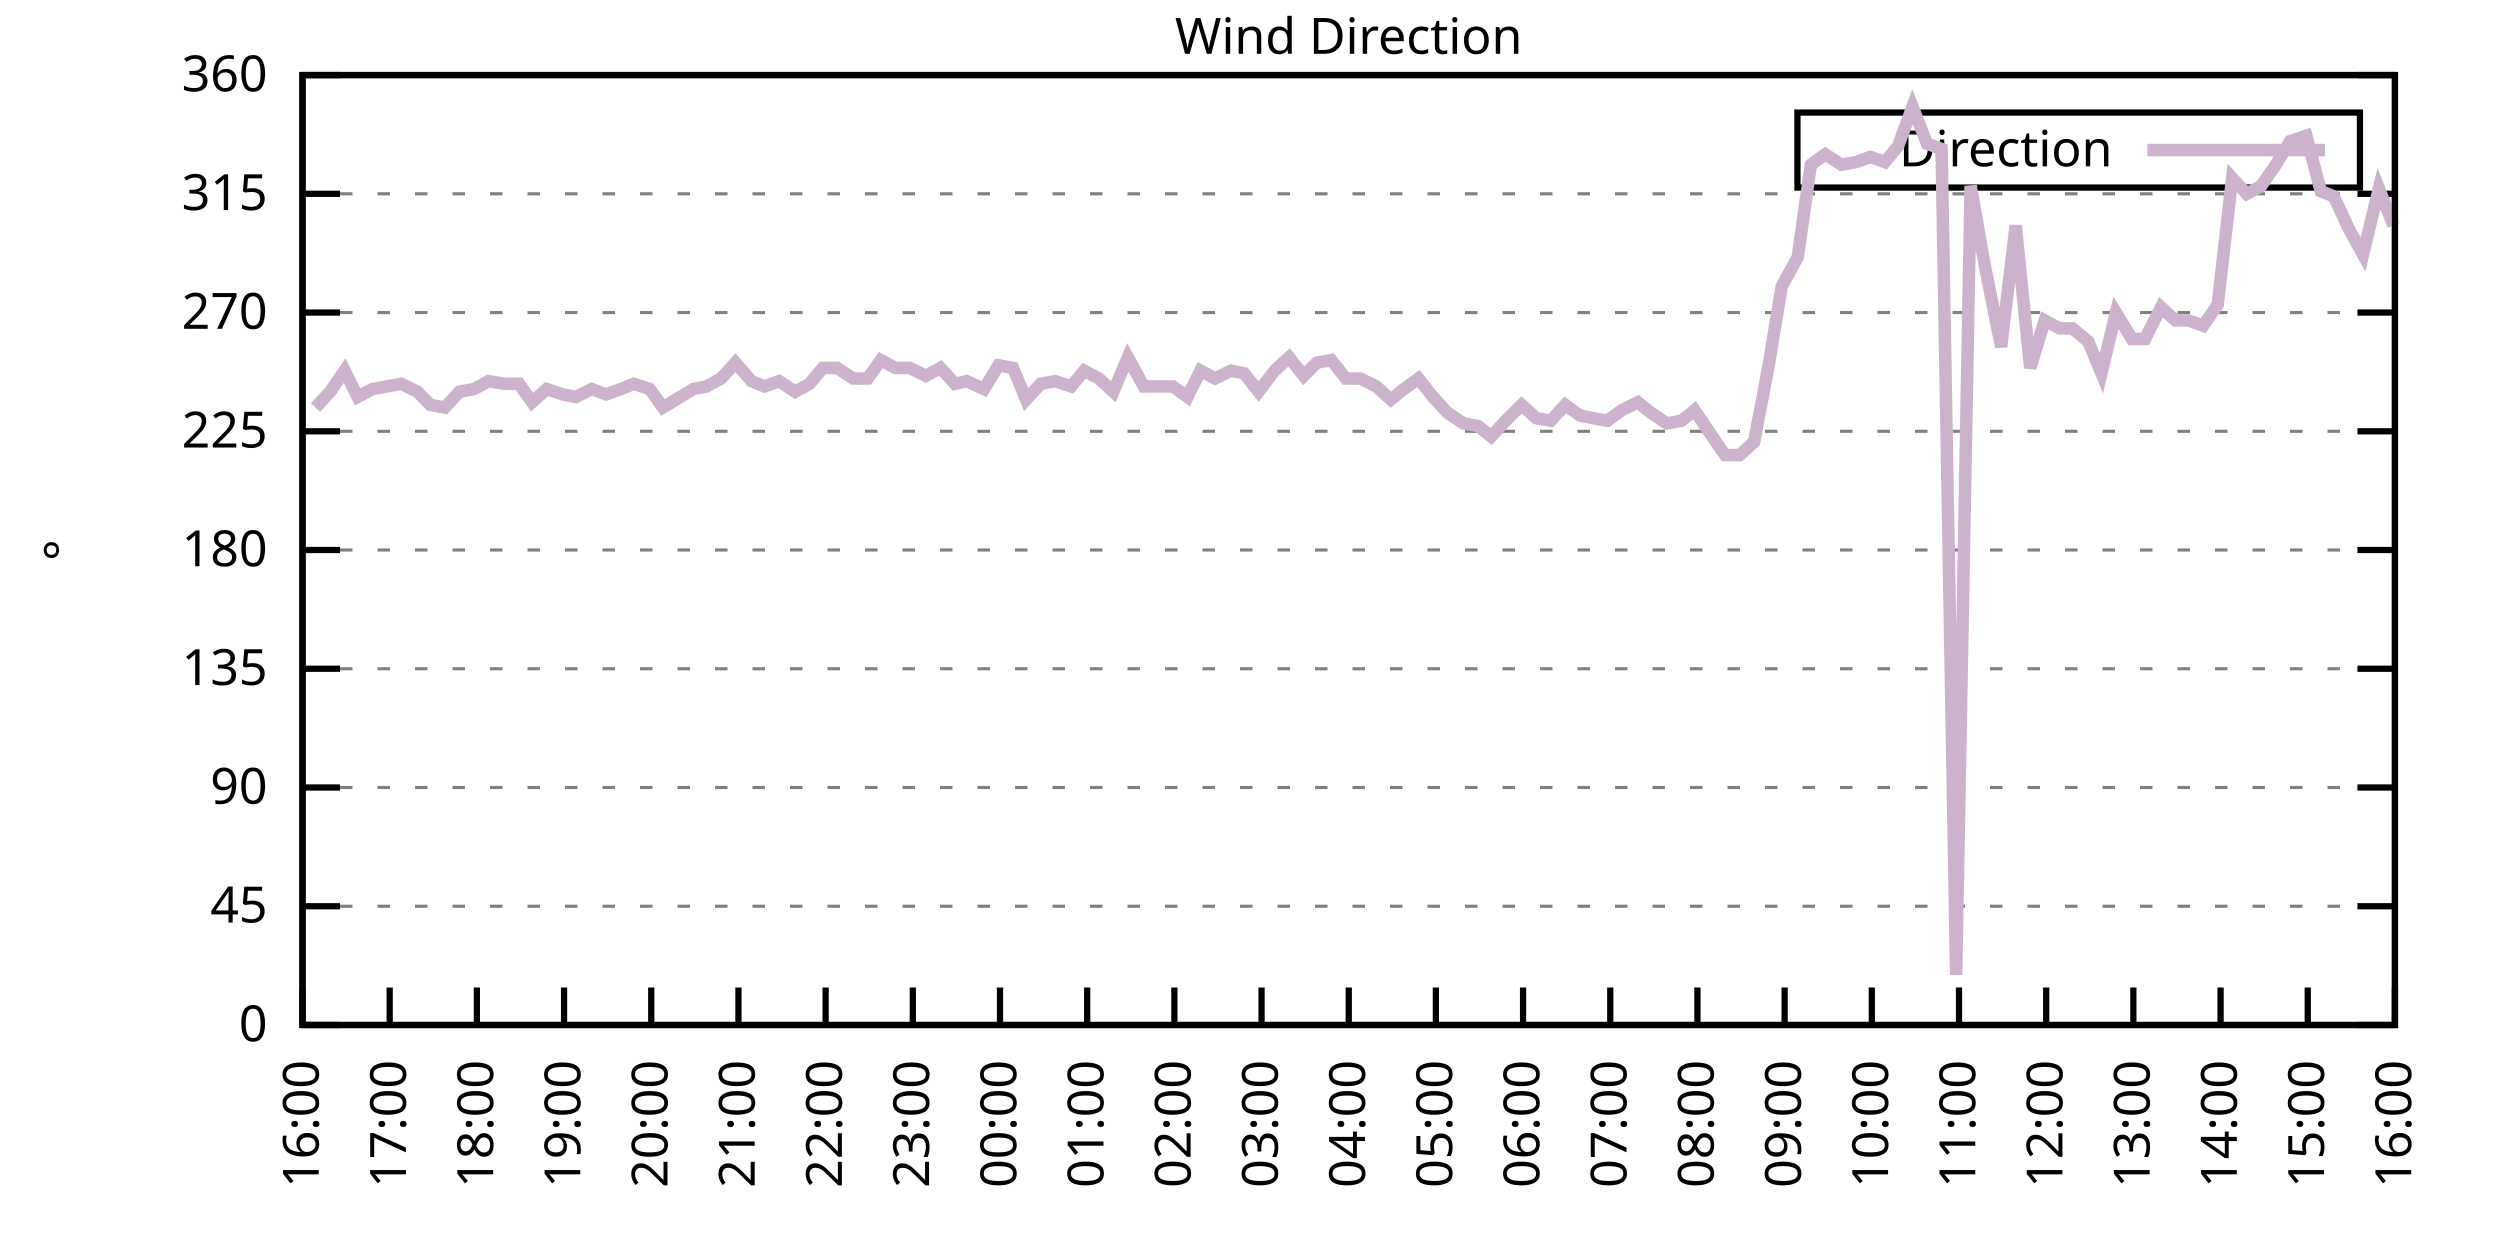
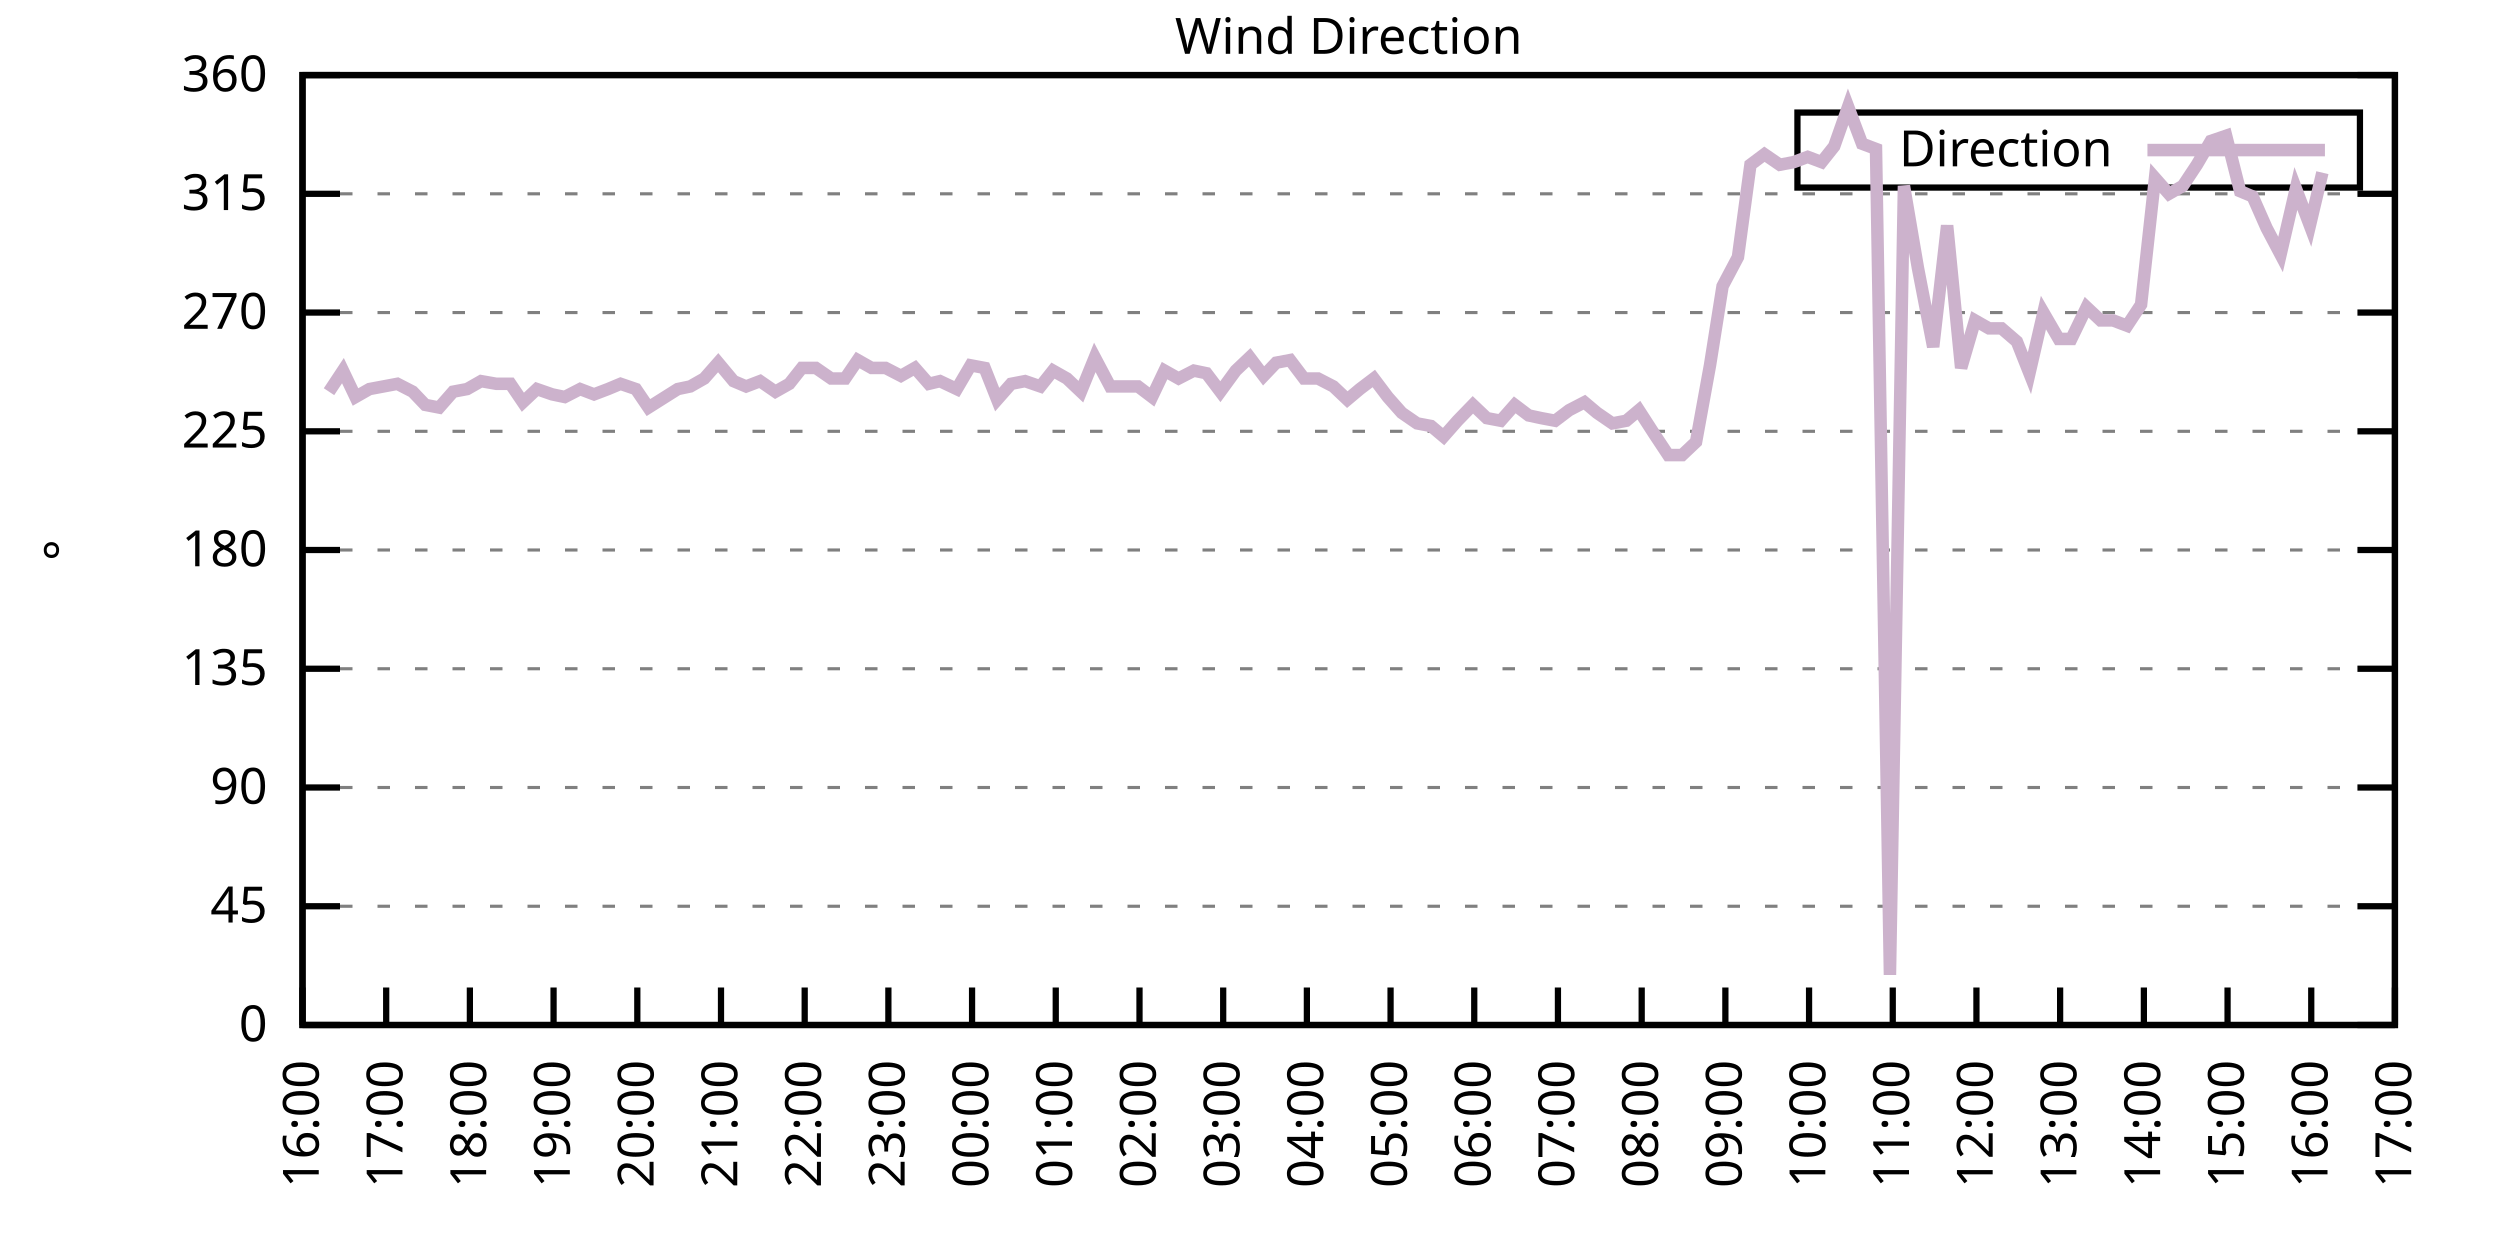
<svg xmlns="http://www.w3.org/2000/svg" xmlns:xlink="http://www.w3.org/1999/xlink" width="400" height="200" viewBox="0 0 400 200">
  <g id="gnuplot_canvas">
    <rect x="0" y="0" width="400" height="200" fill="none" />
    <defs>
      <circle id="gpDot" r="0.5" stroke-width="0.5" stroke="currentColor" />
      <path id="gpPt0" stroke-width="0.333" stroke="currentColor" d="M-1,0 h2 M0,-1 v2" />
      <path id="gpPt1" stroke-width="0.333" stroke="currentColor" d="M-1,-1 L1,1 M1,-1 L-1,1" />
      <path id="gpPt2" stroke-width="0.333" stroke="currentColor" d="M-1,0 L1,0 M0,-1 L0,1 M-1,-1 L1,1 M-1,1 L1,-1" />
      <rect id="gpPt3" stroke-width="0.333" stroke="currentColor" x="-1" y="-1" width="2" height="2" />
      <rect id="gpPt4" stroke-width="0.333" stroke="currentColor" fill="currentColor" x="-1" y="-1" width="2" height="2" />
      <circle id="gpPt5" stroke-width="0.333" stroke="currentColor" cx="0" cy="0" r="1" />
      <use xlink:href="#gpPt5" id="gpPt6" fill="currentColor" stroke="none" />
      <path id="gpPt7" stroke-width="0.333" stroke="currentColor" d="M0,-1.33 L-1.33,0.67 L1.33,0.67 z" />
      <use xlink:href="#gpPt7" id="gpPt8" fill="currentColor" stroke="none" />
      <use xlink:href="#gpPt7" id="gpPt9" stroke="currentColor" transform="rotate(180)" />
      <use xlink:href="#gpPt9" id="gpPt10" fill="currentColor" stroke="none" />
      <use xlink:href="#gpPt3" id="gpPt11" stroke="currentColor" transform="rotate(45)" />
      <use xlink:href="#gpPt11" id="gpPt12" fill="currentColor" stroke="none" />
      <path id="gpPt13" stroke-width="0.333" stroke="currentColor" d="M0,1.330 L1.265,0.411 L0.782,-1.067 L-0.782,-1.076 L-1.265,0.411 z" />
      <use xlink:href="#gpPt13" id="gpPt14" fill="currentColor" stroke="none" />
      <filter id="textbox" filterUnits="objectBoundingBox" x="0" y="0" height="1" width="1">
        <feFlood flood-color="white" flood-opacity="1" result="bgnd" />
        <feComposite in="SourceGraphic" in2="bgnd" operator="atop" />
      </filter>
      <filter id="greybox" filterUnits="objectBoundingBox" x="0" y="0" height="1" width="1">
        <feFlood flood-color="lightgrey" flood-opacity="1" result="grey" />
        <feComposite in="SourceGraphic" in2="grey" operator="atop" />
      </filter>
    </defs>
    <g fill="none" color="white" stroke="currentColor" stroke-width="1.00" stroke-linecap="butt" stroke-linejoin="miter">
</g>
    <g fill="none" color="black" stroke="currentColor" stroke-width="1.00" stroke-linecap="butt" stroke-linejoin="miter">
      <g stroke="none" shape-rendering="crispEdges">
        <polygon fill="rgb(255, 255, 255)" points="48.40,164.00 383.18,164.00 383.18,12.02 48.40,12.02 " />
      </g>
    </g>
    <g fill="none" color="black" stroke="currentColor" stroke-width="1.00" stroke-linecap="butt" stroke-linejoin="miter">
</g>
    <g fill="none" color="black" stroke="black" stroke-width="0.50" stroke-linecap="butt" stroke-linejoin="miter">
</g>
    <g fill="none" color="gray" stroke="currentColor" stroke-width="0.50" stroke-linecap="butt" stroke-linejoin="miter">
      <path stroke="gray" stroke-dasharray="2,4" class="gridline" d="M48.40,164.00 L383.19,164.00  " />
    </g>
    <g fill="none" color="gray" stroke="gray" stroke-width="1.00" stroke-linecap="butt" stroke-linejoin="miter">
</g>
    <g fill="none" color="black" stroke="currentColor" stroke-width="1.00" stroke-linecap="butt" stroke-linejoin="miter">
      <path stroke="black" d="M48.40,164.00 L54.40,164.00 M383.19,164.00 L377.19,164.00  " />
      <g transform="translate(42.80,166.60)" stroke="none" fill="black" font-family="Sans" font-size="8.00" text-anchor="end">
        <text>
          <tspan font-family="Sans"> 0</tspan>
        </text>
      </g>
    </g>
    <g fill="none" color="black" stroke="currentColor" stroke-width="1.00" stroke-linecap="butt" stroke-linejoin="miter">
</g>
    <g fill="none" color="black" stroke="black" stroke-width="0.50" stroke-linecap="butt" stroke-linejoin="miter">
</g>
    <g fill="none" color="gray" stroke="currentColor" stroke-width="0.50" stroke-linecap="butt" stroke-linejoin="miter">
      <path stroke="gray" stroke-dasharray="2,4" class="gridline" d="M48.40,145.00 L383.19,145.00  " />
    </g>
    <g fill="none" color="gray" stroke="gray" stroke-width="1.00" stroke-linecap="butt" stroke-linejoin="miter">
</g>
    <g fill="none" color="black" stroke="currentColor" stroke-width="1.00" stroke-linecap="butt" stroke-linejoin="miter">
      <path stroke="black" d="M48.40,145.00 L54.40,145.00 M383.19,145.00 L377.19,145.00  " />
      <g transform="translate(42.80,147.60)" stroke="none" fill="black" font-family="Sans" font-size="8.00" text-anchor="end">
        <text>
          <tspan font-family="Sans"> 45</tspan>
        </text>
      </g>
    </g>
    <g fill="none" color="black" stroke="currentColor" stroke-width="1.00" stroke-linecap="butt" stroke-linejoin="miter">
</g>
    <g fill="none" color="black" stroke="black" stroke-width="0.50" stroke-linecap="butt" stroke-linejoin="miter">
</g>
    <g fill="none" color="gray" stroke="currentColor" stroke-width="0.50" stroke-linecap="butt" stroke-linejoin="miter">
      <path stroke="gray" stroke-dasharray="2,4" class="gridline" d="M48.40,126.00 L383.19,126.00  " />
    </g>
    <g fill="none" color="gray" stroke="gray" stroke-width="1.00" stroke-linecap="butt" stroke-linejoin="miter">
</g>
    <g fill="none" color="black" stroke="currentColor" stroke-width="1.00" stroke-linecap="butt" stroke-linejoin="miter">
      <path stroke="black" d="M48.40,126.00 L54.40,126.00 M383.19,126.00 L377.19,126.00  " />
      <g transform="translate(42.80,128.60)" stroke="none" fill="black" font-family="Sans" font-size="8.00" text-anchor="end">
        <text>
          <tspan font-family="Sans"> 90</tspan>
        </text>
      </g>
    </g>
    <g fill="none" color="black" stroke="currentColor" stroke-width="1.00" stroke-linecap="butt" stroke-linejoin="miter">
</g>
    <g fill="none" color="black" stroke="black" stroke-width="0.50" stroke-linecap="butt" stroke-linejoin="miter">
</g>
    <g fill="none" color="gray" stroke="currentColor" stroke-width="0.50" stroke-linecap="butt" stroke-linejoin="miter">
      <path stroke="gray" stroke-dasharray="2,4" class="gridline" d="M48.40,107.00 L383.19,107.00  " />
    </g>
    <g fill="none" color="gray" stroke="gray" stroke-width="1.00" stroke-linecap="butt" stroke-linejoin="miter">
</g>
    <g fill="none" color="black" stroke="currentColor" stroke-width="1.00" stroke-linecap="butt" stroke-linejoin="miter">
      <path stroke="black" d="M48.40,107.00 L54.40,107.00 M383.19,107.00 L377.19,107.00  " />
      <g transform="translate(42.80,109.60)" stroke="none" fill="black" font-family="Sans" font-size="8.00" text-anchor="end">
        <text>
          <tspan font-family="Sans"> 135</tspan>
        </text>
      </g>
    </g>
    <g fill="none" color="black" stroke="currentColor" stroke-width="1.00" stroke-linecap="butt" stroke-linejoin="miter">
</g>
    <g fill="none" color="black" stroke="black" stroke-width="0.50" stroke-linecap="butt" stroke-linejoin="miter">
</g>
    <g fill="none" color="gray" stroke="currentColor" stroke-width="0.50" stroke-linecap="butt" stroke-linejoin="miter">
      <path stroke="gray" stroke-dasharray="2,4" class="gridline" d="M48.40,88.00 L383.19,88.00  " />
    </g>
    <g fill="none" color="gray" stroke="gray" stroke-width="1.00" stroke-linecap="butt" stroke-linejoin="miter">
</g>
    <g fill="none" color="black" stroke="currentColor" stroke-width="1.00" stroke-linecap="butt" stroke-linejoin="miter">
      <path stroke="black" d="M48.40,88.00 L54.40,88.00 M383.19,88.00 L377.19,88.00  " />
      <g transform="translate(42.80,90.60)" stroke="none" fill="black" font-family="Sans" font-size="8.00" text-anchor="end">
        <text>
          <tspan font-family="Sans"> 180</tspan>
        </text>
      </g>
    </g>
    <g fill="none" color="black" stroke="currentColor" stroke-width="1.00" stroke-linecap="butt" stroke-linejoin="miter">
</g>
    <g fill="none" color="black" stroke="black" stroke-width="0.50" stroke-linecap="butt" stroke-linejoin="miter">
</g>
    <g fill="none" color="gray" stroke="currentColor" stroke-width="0.50" stroke-linecap="butt" stroke-linejoin="miter">
      <path stroke="gray" stroke-dasharray="2,4" class="gridline" d="M48.40,69.01 L383.19,69.01  " />
    </g>
    <g fill="none" color="gray" stroke="gray" stroke-width="1.00" stroke-linecap="butt" stroke-linejoin="miter">
</g>
    <g fill="none" color="black" stroke="currentColor" stroke-width="1.00" stroke-linecap="butt" stroke-linejoin="miter">
      <path stroke="black" d="M48.40,69.01 L54.40,69.01 M383.19,69.01 L377.19,69.01  " />
      <g transform="translate(42.80,71.61)" stroke="none" fill="black" font-family="Sans" font-size="8.00" text-anchor="end">
        <text>
          <tspan font-family="Sans"> 225</tspan>
        </text>
      </g>
    </g>
    <g fill="none" color="black" stroke="currentColor" stroke-width="1.00" stroke-linecap="butt" stroke-linejoin="miter">
</g>
    <g fill="none" color="black" stroke="black" stroke-width="0.50" stroke-linecap="butt" stroke-linejoin="miter">
</g>
    <g fill="none" color="gray" stroke="currentColor" stroke-width="0.50" stroke-linecap="butt" stroke-linejoin="miter">
      <path stroke="gray" stroke-dasharray="2,4" class="gridline" d="M48.40,50.01 L383.19,50.01  " />
    </g>
    <g fill="none" color="gray" stroke="gray" stroke-width="1.00" stroke-linecap="butt" stroke-linejoin="miter">
</g>
    <g fill="none" color="black" stroke="currentColor" stroke-width="1.00" stroke-linecap="butt" stroke-linejoin="miter">
      <path stroke="black" d="M48.40,50.01 L54.40,50.01 M383.19,50.01 L377.19,50.01  " />
      <g transform="translate(42.80,52.61)" stroke="none" fill="black" font-family="Sans" font-size="8.00" text-anchor="end">
        <text>
          <tspan font-family="Sans"> 270</tspan>
        </text>
      </g>
    </g>
    <g fill="none" color="black" stroke="currentColor" stroke-width="1.00" stroke-linecap="butt" stroke-linejoin="miter">
</g>
    <g fill="none" color="black" stroke="black" stroke-width="0.50" stroke-linecap="butt" stroke-linejoin="miter">
</g>
    <g fill="none" color="gray" stroke="currentColor" stroke-width="0.50" stroke-linecap="butt" stroke-linejoin="miter">
      <path stroke="gray" stroke-dasharray="2,4" class="gridline" d="M48.40,31.01 L383.19,31.01  " />
    </g>
    <g fill="none" color="gray" stroke="gray" stroke-width="1.00" stroke-linecap="butt" stroke-linejoin="miter">
</g>
    <g fill="none" color="black" stroke="currentColor" stroke-width="1.00" stroke-linecap="butt" stroke-linejoin="miter">
      <path stroke="black" d="M48.40,31.01 L54.40,31.01 M383.19,31.01 L377.19,31.01  " />
      <g transform="translate(42.80,33.61)" stroke="none" fill="black" font-family="Sans" font-size="8.00" text-anchor="end">
        <text>
          <tspan font-family="Sans"> 315</tspan>
        </text>
      </g>
    </g>
    <g fill="none" color="black" stroke="currentColor" stroke-width="1.00" stroke-linecap="butt" stroke-linejoin="miter">
</g>
    <g fill="none" color="black" stroke="black" stroke-width="0.50" stroke-linecap="butt" stroke-linejoin="miter">
</g>
    <g fill="none" color="gray" stroke="currentColor" stroke-width="0.50" stroke-linecap="butt" stroke-linejoin="miter">
      <path stroke="gray" stroke-dasharray="2,4" class="gridline" d="M48.40,12.01 L383.19,12.01  " />
    </g>
    <g fill="none" color="gray" stroke="gray" stroke-width="1.00" stroke-linecap="butt" stroke-linejoin="miter">
</g>
    <g fill="none" color="black" stroke="currentColor" stroke-width="1.00" stroke-linecap="butt" stroke-linejoin="miter">
      <path stroke="black" d="M48.40,12.01 L54.40,12.01 M383.19,12.01 L377.19,12.01  " />
      <g transform="translate(42.80,14.61)" stroke="none" fill="black" font-family="Sans" font-size="8.00" text-anchor="end">
        <text>
          <tspan font-family="Sans"> 360</tspan>
        </text>
      </g>
    </g>
    <g fill="none" color="black" stroke="currentColor" stroke-width="1.00" stroke-linecap="butt" stroke-linejoin="miter">
      <path stroke="black" d="M48.40,164.00 L48.40,158.00  " />
      <g transform="translate(51.00,169.60) rotate(270.00)" stroke="none" fill="black" font-family="Sans" font-size="8.00" text-anchor="end">
        <text>
          <tspan font-family="Sans">16:00</tspan>
        </text>
      </g>
    </g>
    <g fill="none" color="black" stroke="currentColor" stroke-width="1.00" stroke-linecap="butt" stroke-linejoin="miter">
-       <path stroke="black" d="M62.35,164.00 L62.35,158.00  " />
-       <g transform="translate(64.95,169.60) rotate(270.00)" stroke="none" fill="black" font-family="Sans" font-size="8.00" text-anchor="end">
+       <path stroke="black" d="M61.79,164.00 L61.79,158.00  " />
+       <g transform="translate(64.39,169.60) rotate(270.00)" stroke="none" fill="black" font-family="Sans" font-size="8.00" text-anchor="end">
        <text>
          <tspan font-family="Sans">17:00</tspan>
        </text>
      </g>
    </g>
    <g fill="none" color="black" stroke="currentColor" stroke-width="1.00" stroke-linecap="butt" stroke-linejoin="miter">
-       <path stroke="black" d="M76.30,164.00 L76.30,158.00  " />
-       <g transform="translate(78.90,169.60) rotate(270.00)" stroke="none" fill="black" font-family="Sans" font-size="8.00" text-anchor="end">
+       <path stroke="black" d="M75.18,164.00 L75.18,158.00  " />
+       <g transform="translate(77.78,169.60) rotate(270.00)" stroke="none" fill="black" font-family="Sans" font-size="8.00" text-anchor="end">
        <text>
          <tspan font-family="Sans">18:00</tspan>
        </text>
      </g>
    </g>
    <g fill="none" color="black" stroke="currentColor" stroke-width="1.00" stroke-linecap="butt" stroke-linejoin="miter">
-       <path stroke="black" d="M90.25,164.00 L90.25,158.00  " />
-       <g transform="translate(92.85,169.60) rotate(270.00)" stroke="none" fill="black" font-family="Sans" font-size="8.00" text-anchor="end">
+       <path stroke="black" d="M88.57,164.00 L88.57,158.00  " />
+       <g transform="translate(91.17,169.60) rotate(270.00)" stroke="none" fill="black" font-family="Sans" font-size="8.00" text-anchor="end">
        <text>
          <tspan font-family="Sans">19:00</tspan>
        </text>
      </g>
    </g>
    <g fill="none" color="black" stroke="currentColor" stroke-width="1.00" stroke-linecap="butt" stroke-linejoin="miter">
-       <path stroke="black" d="M104.20,164.00 L104.20,158.00  " />
-       <g transform="translate(106.80,169.60) rotate(270.00)" stroke="none" fill="black" font-family="Sans" font-size="8.00" text-anchor="end">
+       <path stroke="black" d="M101.97,164.00 L101.97,158.00  " />
+       <g transform="translate(104.57,169.60) rotate(270.00)" stroke="none" fill="black" font-family="Sans" font-size="8.00" text-anchor="end">
        <text>
          <tspan font-family="Sans">20:00</tspan>
        </text>
      </g>
    </g>
    <g fill="none" color="black" stroke="currentColor" stroke-width="1.00" stroke-linecap="butt" stroke-linejoin="miter">
-       <path stroke="black" d="M118.15,164.00 L118.15,158.00  " />
-       <g transform="translate(120.75,169.60) rotate(270.00)" stroke="none" fill="black" font-family="Sans" font-size="8.00" text-anchor="end">
+       <path stroke="black" d="M115.36,164.00 L115.36,158.00  " />
+       <g transform="translate(117.96,169.60) rotate(270.00)" stroke="none" fill="black" font-family="Sans" font-size="8.00" text-anchor="end">
        <text>
          <tspan font-family="Sans">21:00</tspan>
        </text>
      </g>
    </g>
    <g fill="none" color="black" stroke="currentColor" stroke-width="1.00" stroke-linecap="butt" stroke-linejoin="miter">
-       <path stroke="black" d="M132.10,164.00 L132.10,158.00  " />
-       <g transform="translate(134.70,169.60) rotate(270.00)" stroke="none" fill="black" font-family="Sans" font-size="8.00" text-anchor="end">
+       <path stroke="black" d="M128.75,164.00 L128.75,158.00  " />
+       <g transform="translate(131.35,169.60) rotate(270.00)" stroke="none" fill="black" font-family="Sans" font-size="8.00" text-anchor="end">
        <text>
          <tspan font-family="Sans">22:00</tspan>
        </text>
      </g>
    </g>
    <g fill="none" color="black" stroke="currentColor" stroke-width="1.00" stroke-linecap="butt" stroke-linejoin="miter">
-       <path stroke="black" d="M146.05,164.00 L146.05,158.00  " />
-       <g transform="translate(148.65,169.60) rotate(270.00)" stroke="none" fill="black" font-family="Sans" font-size="8.00" text-anchor="end">
+       <path stroke="black" d="M142.14,164.00 L142.14,158.00  " />
+       <g transform="translate(144.74,169.60) rotate(270.00)" stroke="none" fill="black" font-family="Sans" font-size="8.00" text-anchor="end">
        <text>
          <tspan font-family="Sans">23:00</tspan>
        </text>
      </g>
    </g>
    <g fill="none" color="black" stroke="currentColor" stroke-width="1.00" stroke-linecap="butt" stroke-linejoin="miter">
-       <path stroke="black" d="M160.00,164.00 L160.00,158.00  " />
-       <g transform="translate(162.60,169.60) rotate(270.00)" stroke="none" fill="black" font-family="Sans" font-size="8.00" text-anchor="end">
+       <path stroke="black" d="M155.53,164.00 L155.53,158.00  " />
+       <g transform="translate(158.13,169.60) rotate(270.00)" stroke="none" fill="black" font-family="Sans" font-size="8.00" text-anchor="end">
        <text>
          <tspan font-family="Sans">00:00</tspan>
        </text>
      </g>
    </g>
    <g fill="none" color="black" stroke="currentColor" stroke-width="1.00" stroke-linecap="butt" stroke-linejoin="miter">
-       <path stroke="black" d="M173.95,164.00 L173.95,158.00  " />
-       <g transform="translate(176.55,169.60) rotate(270.00)" stroke="none" fill="black" font-family="Sans" font-size="8.00" text-anchor="end">
+       <path stroke="black" d="M168.92,164.00 L168.92,158.00  " />
+       <g transform="translate(171.52,169.60) rotate(270.00)" stroke="none" fill="black" font-family="Sans" font-size="8.00" text-anchor="end">
        <text>
          <tspan font-family="Sans">01:00</tspan>
        </text>
      </g>
    </g>
    <g fill="none" color="black" stroke="currentColor" stroke-width="1.00" stroke-linecap="butt" stroke-linejoin="miter">
-       <path stroke="black" d="M187.90,164.00 L187.90,158.00  " />
-       <g transform="translate(190.50,169.60) rotate(270.00)" stroke="none" fill="black" font-family="Sans" font-size="8.00" text-anchor="end">
+       <path stroke="black" d="M182.32,164.00 L182.32,158.00  " />
+       <g transform="translate(184.92,169.60) rotate(270.00)" stroke="none" fill="black" font-family="Sans" font-size="8.00" text-anchor="end">
        <text>
          <tspan font-family="Sans">02:00</tspan>
        </text>
      </g>
    </g>
    <g fill="none" color="black" stroke="currentColor" stroke-width="1.00" stroke-linecap="butt" stroke-linejoin="miter">
-       <path stroke="black" d="M201.85,164.00 L201.85,158.00  " />
-       <g transform="translate(204.45,169.60) rotate(270.00)" stroke="none" fill="black" font-family="Sans" font-size="8.00" text-anchor="end">
+       <path stroke="black" d="M195.71,164.00 L195.71,158.00  " />
+       <g transform="translate(198.31,169.60) rotate(270.00)" stroke="none" fill="black" font-family="Sans" font-size="8.00" text-anchor="end">
        <text>
          <tspan font-family="Sans">03:00</tspan>
        </text>
      </g>
    </g>
    <g fill="none" color="black" stroke="currentColor" stroke-width="1.00" stroke-linecap="butt" stroke-linejoin="miter">
-       <path stroke="black" d="M215.80,164.00 L215.80,158.00  " />
-       <g transform="translate(218.40,169.60) rotate(270.00)" stroke="none" fill="black" font-family="Sans" font-size="8.00" text-anchor="end">
+       <path stroke="black" d="M209.10,164.00 L209.10,158.00  " />
+       <g transform="translate(211.70,169.60) rotate(270.00)" stroke="none" fill="black" font-family="Sans" font-size="8.00" text-anchor="end">
        <text>
          <tspan font-family="Sans">04:00</tspan>
        </text>
      </g>
    </g>
    <g fill="none" color="black" stroke="currentColor" stroke-width="1.00" stroke-linecap="butt" stroke-linejoin="miter">
-       <path stroke="black" d="M229.74,164.00 L229.74,158.00  " />
-       <g transform="translate(232.34,169.60) rotate(270.00)" stroke="none" fill="black" font-family="Sans" font-size="8.00" text-anchor="end">
+       <path stroke="black" d="M222.49,164.00 L222.49,158.00  " />
+       <g transform="translate(225.09,169.60) rotate(270.00)" stroke="none" fill="black" font-family="Sans" font-size="8.00" text-anchor="end">
        <text>
          <tspan font-family="Sans">05:00</tspan>
        </text>
      </g>
    </g>
    <g fill="none" color="black" stroke="currentColor" stroke-width="1.00" stroke-linecap="butt" stroke-linejoin="miter">
-       <path stroke="black" d="M243.69,164.00 L243.69,158.00  " />
-       <g transform="translate(246.29,169.60) rotate(270.00)" stroke="none" fill="black" font-family="Sans" font-size="8.00" text-anchor="end">
+       <path stroke="black" d="M235.88,164.00 L235.88,158.00  " />
+       <g transform="translate(238.48,169.60) rotate(270.00)" stroke="none" fill="black" font-family="Sans" font-size="8.00" text-anchor="end">
        <text>
          <tspan font-family="Sans">06:00</tspan>
        </text>
      </g>
    </g>
    <g fill="none" color="black" stroke="currentColor" stroke-width="1.00" stroke-linecap="butt" stroke-linejoin="miter">
-       <path stroke="black" d="M257.64,164.00 L257.64,158.00  " />
-       <g transform="translate(260.24,169.60) rotate(270.00)" stroke="none" fill="black" font-family="Sans" font-size="8.00" text-anchor="end">
+       <path stroke="black" d="M249.27,164.00 L249.27,158.00  " />
+       <g transform="translate(251.87,169.60) rotate(270.00)" stroke="none" fill="black" font-family="Sans" font-size="8.00" text-anchor="end">
        <text>
          <tspan font-family="Sans">07:00</tspan>
        </text>
      </g>
    </g>
    <g fill="none" color="black" stroke="currentColor" stroke-width="1.00" stroke-linecap="butt" stroke-linejoin="miter">
-       <path stroke="black" d="M271.59,164.00 L271.59,158.00  " />
-       <g transform="translate(274.19,169.60) rotate(270.00)" stroke="none" fill="black" font-family="Sans" font-size="8.00" text-anchor="end">
+       <path stroke="black" d="M262.67,164.00 L262.67,158.00  " />
+       <g transform="translate(265.27,169.60) rotate(270.00)" stroke="none" fill="black" font-family="Sans" font-size="8.00" text-anchor="end">
        <text>
          <tspan font-family="Sans">08:00</tspan>
        </text>
      </g>
    </g>
    <g fill="none" color="black" stroke="currentColor" stroke-width="1.00" stroke-linecap="butt" stroke-linejoin="miter">
-       <path stroke="black" d="M285.54,164.00 L285.54,158.00  " />
-       <g transform="translate(288.14,169.60) rotate(270.00)" stroke="none" fill="black" font-family="Sans" font-size="8.00" text-anchor="end">
+       <path stroke="black" d="M276.06,164.00 L276.06,158.00  " />
+       <g transform="translate(278.66,169.60) rotate(270.00)" stroke="none" fill="black" font-family="Sans" font-size="8.00" text-anchor="end">
        <text>
          <tspan font-family="Sans">09:00</tspan>
        </text>
      </g>
    </g>
    <g fill="none" color="black" stroke="currentColor" stroke-width="1.00" stroke-linecap="butt" stroke-linejoin="miter">
-       <path stroke="black" d="M299.49,164.00 L299.49,158.00  " />
-       <g transform="translate(302.09,169.60) rotate(270.00)" stroke="none" fill="black" font-family="Sans" font-size="8.00" text-anchor="end">
+       <path stroke="black" d="M289.45,164.00 L289.45,158.00  " />
+       <g transform="translate(292.05,169.60) rotate(270.00)" stroke="none" fill="black" font-family="Sans" font-size="8.00" text-anchor="end">
        <text>
          <tspan font-family="Sans">10:00</tspan>
        </text>
      </g>
    </g>
    <g fill="none" color="black" stroke="currentColor" stroke-width="1.00" stroke-linecap="butt" stroke-linejoin="miter">
-       <path stroke="black" d="M313.44,164.00 L313.44,158.00  " />
-       <g transform="translate(316.04,169.60) rotate(270.00)" stroke="none" fill="black" font-family="Sans" font-size="8.00" text-anchor="end">
+       <path stroke="black" d="M302.84,164.00 L302.84,158.00  " />
+       <g transform="translate(305.44,169.60) rotate(270.00)" stroke="none" fill="black" font-family="Sans" font-size="8.00" text-anchor="end">
        <text>
          <tspan font-family="Sans">11:00</tspan>
        </text>
      </g>
    </g>
    <g fill="none" color="black" stroke="currentColor" stroke-width="1.00" stroke-linecap="butt" stroke-linejoin="miter">
-       <path stroke="black" d="M327.39,164.00 L327.39,158.00  " />
-       <g transform="translate(329.99,169.60) rotate(270.00)" stroke="none" fill="black" font-family="Sans" font-size="8.00" text-anchor="end">
+       <path stroke="black" d="M316.23,164.00 L316.23,158.00  " />
+       <g transform="translate(318.83,169.60) rotate(270.00)" stroke="none" fill="black" font-family="Sans" font-size="8.00" text-anchor="end">
        <text>
          <tspan font-family="Sans">12:00</tspan>
        </text>
      </g>
    </g>
    <g fill="none" color="black" stroke="currentColor" stroke-width="1.00" stroke-linecap="butt" stroke-linejoin="miter">
-       <path stroke="black" d="M341.34,164.00 L341.34,158.00  " />
-       <g transform="translate(343.94,169.60) rotate(270.00)" stroke="none" fill="black" font-family="Sans" font-size="8.00" text-anchor="end">
+       <path stroke="black" d="M329.62,164.00 L329.62,158.00  " />
+       <g transform="translate(332.22,169.60) rotate(270.00)" stroke="none" fill="black" font-family="Sans" font-size="8.00" text-anchor="end">
        <text>
          <tspan font-family="Sans">13:00</tspan>
        </text>
      </g>
    </g>
    <g fill="none" color="black" stroke="currentColor" stroke-width="1.00" stroke-linecap="butt" stroke-linejoin="miter">
-       <path stroke="black" d="M355.29,164.00 L355.29,158.00  " />
-       <g transform="translate(357.89,169.60) rotate(270.00)" stroke="none" fill="black" font-family="Sans" font-size="8.00" text-anchor="end">
+       <path stroke="black" d="M343.02,164.00 L343.02,158.00  " />
+       <g transform="translate(345.62,169.60) rotate(270.00)" stroke="none" fill="black" font-family="Sans" font-size="8.00" text-anchor="end">
        <text>
          <tspan font-family="Sans">14:00</tspan>
        </text>
      </g>
    </g>
    <g fill="none" color="black" stroke="currentColor" stroke-width="1.00" stroke-linecap="butt" stroke-linejoin="miter">
-       <path stroke="black" d="M369.24,164.00 L369.24,158.00  " />
-       <g transform="translate(371.84,169.60) rotate(270.00)" stroke="none" fill="black" font-family="Sans" font-size="8.00" text-anchor="end">
+       <path stroke="black" d="M356.41,164.00 L356.41,158.00  " />
+       <g transform="translate(359.01,169.60) rotate(270.00)" stroke="none" fill="black" font-family="Sans" font-size="8.00" text-anchor="end">
        <text>
          <tspan font-family="Sans">15:00</tspan>
+         </text>
+       </g>
+     </g>
+     <g fill="none" color="black" stroke="currentColor" stroke-width="1.00" stroke-linecap="butt" stroke-linejoin="miter">
+       <path stroke="black" d="M369.80,164.00 L369.80,158.00  " />
+       <g transform="translate(372.40,169.60) rotate(270.00)" stroke="none" fill="black" font-family="Sans" font-size="8.00" text-anchor="end">
+         <text>
+           <tspan font-family="Sans">16:00</tspan>
        </text>
      </g>
    </g>
    <g fill="none" color="black" stroke="currentColor" stroke-width="1.00" stroke-linecap="butt" stroke-linejoin="miter">
      <path stroke="black" d="M383.19,164.00 L383.19,158.00  " />
      <g transform="translate(385.79,169.60) rotate(270.00)" stroke="none" fill="black" font-family="Sans" font-size="8.00" text-anchor="end">
        <text>
-           <tspan font-family="Sans">16:00</tspan>
+           <tspan font-family="Sans">17:00</tspan>
        </text>
      </g>
    </g>
    <g fill="none" color="black" stroke="currentColor" stroke-width="1.00" stroke-linecap="butt" stroke-linejoin="miter">
</g>
    <g fill="none" color="black" stroke="currentColor" stroke-width="1.00" stroke-linecap="butt" stroke-linejoin="miter">
      <path stroke="black" d="M48.40,12.01 L48.40,164.00 L383.19,164.00 L383.19,12.01 L48.40,12.01 Z  " />
    </g>
    <g fill="none" color="black" stroke="currentColor" stroke-width="1.00" stroke-linecap="butt" stroke-linejoin="miter">
</g>
    <g fill="none" color="black" stroke="currentColor" stroke-width="1.00" stroke-linecap="butt" stroke-linejoin="miter">
      <path stroke="black" d="M287.59,30.01 L287.59,18.01 L377.59,18.01 L377.59,30.01 L287.59,30.01 Z  " />
    </g>
    <g id="Wind_direction_plot_1">
      <g fill="none" color="white" stroke="black" stroke-width="2.00" stroke-linecap="butt" stroke-linejoin="miter">
</g>
      <g fill="none" color="black" stroke="currentColor" stroke-width="2.00" stroke-linecap="butt" stroke-linejoin="miter">
        <g transform="translate(337.99,26.61)" stroke="none" fill="black" font-family="Sans" font-size="8.00" text-anchor="end">
          <text>
            <tspan font-family="Sans">Direction</tspan>
          </text>
        </g>
      </g>
      <g fill="none" color="black" stroke="currentColor" stroke-width="2.00" stroke-linecap="butt" stroke-linejoin="miter">
-         <path stroke="rgb(204, 178, 204)" d="M343.59,24.01 L371.99,24.01 M50.49,65.21 L52.82,62.67 L55.14,59.30 L57.23,63.52 L59.56,62.25 L61.88,61.83   L64.21,61.41 L66.77,62.67 L68.86,64.78 L71.18,65.21 L73.51,62.67 L75.83,62.25 L78.16,60.98 L80.72,61.41   L83.04,61.41 L85.13,64.36 L87.46,62.25 L90.02,63.10 L92.11,63.52 L94.67,62.25 L96.99,63.10 L99.32,62.25   L101.41,61.41 L103.97,62.25 L106.06,65.21 L108.15,63.94 L110.94,62.25 L113.03,61.83 L115.36,60.56 L117.68,58.03   L120.24,60.98 L122.33,61.83 L124.66,60.98 L127.22,62.67 L129.54,61.41 L131.63,58.87 L133.96,58.87 L136.51,60.56   L138.84,60.56 L140.93,57.61 L143.26,58.87 L145.58,58.87 L148.14,60.14 L150.46,58.87 L152.79,61.41 L154.65,60.98   L157.44,62.25 L159.76,58.45 L162.09,58.87 L164.18,63.94 L166.51,61.41 L168.83,60.98 L171.39,61.83 L173.48,59.30   L175.81,60.56 L178.13,62.67 L180.46,57.18 L183.01,61.83 L185.11,61.83 L187.66,61.83 L189.99,63.52 L192.08,59.30   L194.41,60.56 L196.96,59.30 L199.06,59.72 L201.38,62.67 L203.94,59.30 L206.26,57.18 L208.59,60.14 L210.68,58.03   L213.01,57.61 L215.33,60.56 L217.65,60.56 L220.21,61.83 L222.54,63.94 L224.63,62.25 L226.95,60.56 L229.28,63.52   L231.60,66.05 L234.16,67.74 L236.49,68.16 L238.58,69.85 L240.90,67.32 L243.46,64.78 L245.79,66.90 L248.11,67.32   L250.44,64.78 L252.76,66.47 L254.85,66.90 L257.18,67.32 L259.50,65.63 L262.06,64.36 L264.15,66.05 L266.71,67.74   L269.04,67.32 L271.13,65.63 L273.69,69.43 L276.01,72.81 L278.34,72.81 L280.66,70.70 L282.99,58.45 L285.08,45.79   L287.64,41.14 L289.73,26.36 L292.05,24.68 L294.61,26.36 L296.94,25.94 L299.26,25.10 L301.58,25.94 L303.68,23.41   L306.00,17.08 L308.33,22.99 L310.65,23.83 L312.98,155.98 L315.30,29.74 L317.63,42.83 L320.18,55.50 L322.51,36.08   L324.83,58.87 L327.16,51.27 L329.48,52.54 L331.58,52.54 L334.13,54.65 L336.23,59.72 L338.55,50.01 L341.11,54.23   L343.20,54.23 L345.76,49.16 L348.08,51.27 L350.18,51.27 L352.50,52.12 L354.83,48.74 L357.15,28.48 L359.48,31.01   L361.80,29.74 L364.13,26.36 L366.45,22.56 L369.01,21.72 L371.33,30.59 L373.43,31.43 L375.75,36.50 L378.08,40.72   L380.63,30.16 L382.96,36.08  " />
+         <path stroke="rgb(204, 178, 204)" d="M343.59,24.01 L371.99,24.01 M52.64,62.67 L54.87,59.30 L56.88,63.52 L59.11,62.25 L61.35,61.83 L63.58,61.41   L66.03,62.67 L68.04,64.78 L70.27,65.21 L72.50,62.67 L74.74,62.25 L76.97,60.98 L79.42,61.41 L81.66,61.41   L83.66,64.36 L85.90,62.25 L88.35,63.10 L90.36,63.52 L92.82,62.25 L95.05,63.10 L97.28,62.25 L99.29,61.41   L101.74,62.25 L103.75,65.21 L105.76,63.94 L108.44,62.25 L110.45,61.83 L112.68,60.56 L114.91,58.03 L117.37,60.98   L119.38,61.83 L121.61,60.98 L124.06,62.67 L126.29,61.41 L128.30,58.87 L130.54,58.87 L132.99,60.56 L135.22,60.56   L137.23,57.61 L139.46,58.87 L141.69,58.87 L144.15,60.14 L146.38,58.87 L148.61,61.41 L150.40,60.98 L153.08,62.25   L155.31,58.45 L157.54,58.87 L159.55,63.94 L161.78,61.41 L164.01,60.98 L166.47,61.83 L168.48,59.30 L170.71,60.56   L172.94,62.67 L175.17,57.18 L177.63,61.83 L179.64,61.83 L182.09,61.83 L184.32,63.52 L186.33,59.30 L188.57,60.56   L191.02,59.30 L193.03,59.72 L195.26,62.67 L197.72,59.30 L199.95,57.18 L202.18,60.14 L204.19,58.03 L206.42,57.61   L208.65,60.56 L210.88,60.56 L213.34,61.83 L215.57,63.94 L217.58,62.25 L219.81,60.56 L222.04,63.52 L224.28,66.05   L226.73,67.74 L228.96,68.16 L230.97,69.85 L233.20,67.32 L235.66,64.78 L237.89,66.90 L240.12,67.32 L242.36,64.78   L244.59,66.47 L246.60,66.90 L248.83,67.32 L251.06,65.63 L253.51,64.36 L255.52,66.05 L257.98,67.74 L260.21,67.32   L262.22,65.63 L264.67,69.43 L266.91,72.81 L269.14,72.81 L271.37,70.70 L273.60,58.45 L275.61,45.79 L278.07,41.14   L280.07,26.36 L282.31,24.68 L284.76,26.36 L286.99,25.94 L289.23,25.10 L291.46,25.94 L293.47,23.41 L295.70,17.08   L297.93,22.99 L300.16,23.83 L302.39,155.98 L304.63,29.74 L306.86,42.83 L309.31,55.50 L311.54,36.08 L313.78,58.87   L316.01,51.27 L318.24,52.54 L320.25,52.54 L322.70,54.65 L324.71,59.72 L326.95,50.01 L329.40,54.23 L331.41,54.23   L333.86,49.16 L336.10,51.27 L338.10,51.27 L340.34,52.12 L342.57,48.74 L344.80,28.48 L347.03,31.01 L349.26,29.74   L351.50,26.36 L353.73,22.56 L356.18,21.72 L358.42,30.59 L360.42,31.43 L362.66,36.50 L364.89,40.72 L367.34,30.16   L369.58,36.08 L371.58,27.63  " />
      </g>
    </g>
    <g fill="none" color="black" stroke="currentColor" stroke-width="2.00" stroke-linecap="butt" stroke-linejoin="miter">
</g>
    <g fill="none" color="black" stroke="black" stroke-width="1.00" stroke-linecap="butt" stroke-linejoin="miter">
</g>
    <g fill="none" color="black" stroke="currentColor" stroke-width="1.00" stroke-linecap="butt" stroke-linejoin="miter">
      <path stroke="black" d="M48.40,12.01 L48.40,164.00 L383.19,164.00 L383.19,12.01 L48.40,12.01 Z  " />
      <g transform="translate(12.80,88.01) rotate(270.00)" stroke="none" fill="black" font-family="Sans" font-size="8.00" text-anchor="middle">
        <text>
          <tspan font-family="Sans">°</tspan>
        </text>
      </g>
    </g>
    <g fill="none" color="black" stroke="currentColor" stroke-width="1.00" stroke-linecap="butt" stroke-linejoin="miter">
</g>
    <g fill="none" color="black" stroke="currentColor" stroke-width="1.00" stroke-linecap="butt" stroke-linejoin="miter">
      <g transform="translate(215.79,8.61)" stroke="none" fill="black" font-family="Sans" font-size="8.00" text-anchor="middle">
        <text>
          <tspan font-family="Sans">Wind Direction</tspan>
        </text>
      </g>
    </g>
    <g fill="none" color="black" stroke="currentColor" stroke-width="1.00" stroke-linecap="butt" stroke-linejoin="miter">
</g>
  </g>
</svg>
